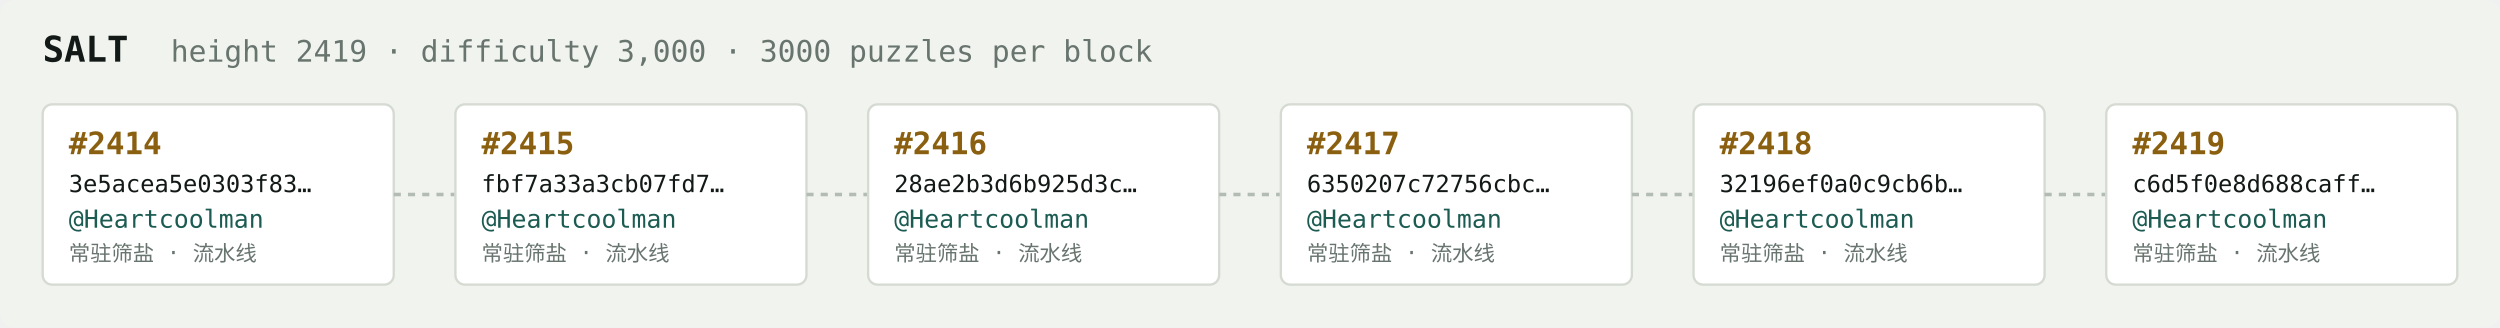
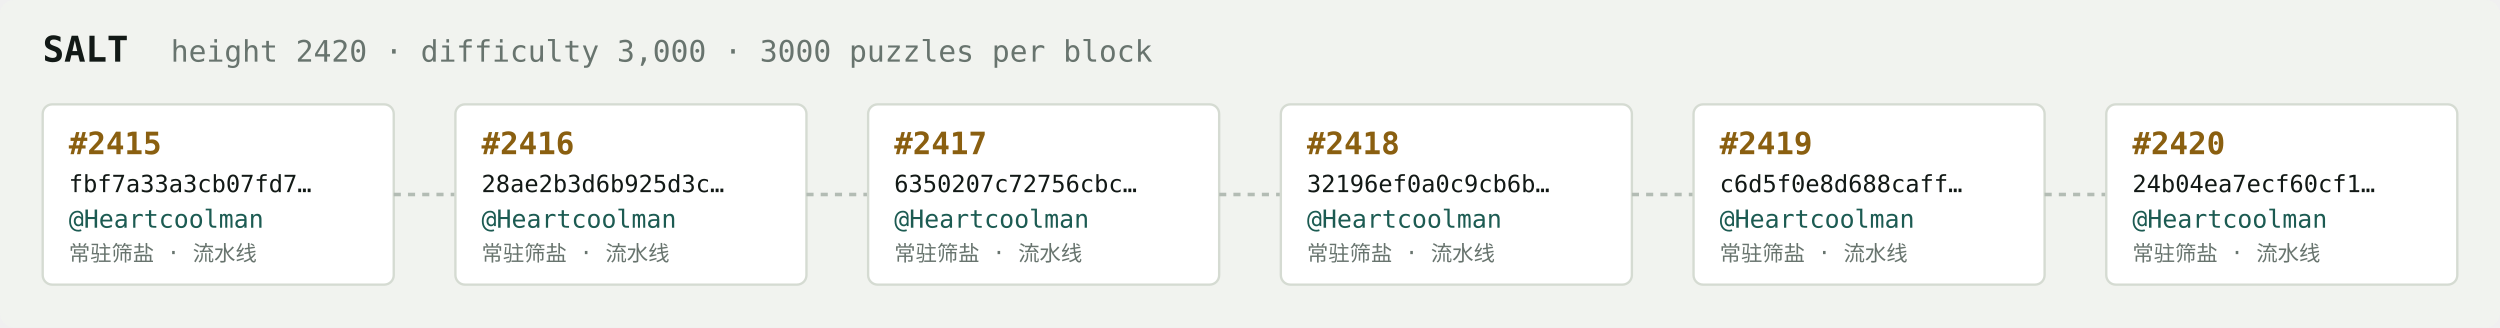
<svg xmlns="http://www.w3.org/2000/svg" width="1054" height="138" viewBox="0 0 1054 138" font-family="ui-monospace,SFMono-Regular,Menlo,monospace">
  <rect fill="#f1f3ef" width="1054" height="138" rx="6" />
  <text x="18" y="26" fill="#121916" font-size="15" font-weight="700">SALT</text>
-   <text x="72" y="26" fill="#68746e" font-size="12.5">height 2419 · difficulty 3,000 · 3000 puzzles per block</text>
+   <text x="72" y="26" fill="#68746e" font-size="12.5">height 2420 · difficulty 3,000 · 3000 puzzles per block</text>
  <rect x="18" y="44" width="148" height="76" rx="4" fill="#ffffff" stroke="#d5dbd2" stroke-width="1" />
-   <text x="29" y="65" fill="#8a5f10" font-size="13" font-weight="700">#2414</text>
-   <text x="29" y="81" fill="#121916" font-size="10">3e5acea5e0303f83…</text>
+   <text x="29" y="65" fill="#8a5f10" font-size="13" font-weight="700">#2415</text>
+   <text x="29" y="81" fill="#121916" font-size="10">fbf7a33a3cb07fd7…</text>
  <text x="29" y="96" fill="#1c5b52" font-size="10.5">@Heartcoolman</text>
  <text x="29" y="110" fill="#68746e" font-size="9">常驻筛盐 · 流水线</text>
  <line x1="166" y1="82.0" x2="192" y2="82.0" stroke="#b3bcb4" stroke-width="1.5" stroke-dasharray="3 3" />
  <rect x="192" y="44" width="148" height="76" rx="4" fill="#ffffff" stroke="#d5dbd2" stroke-width="1" />
-   <text x="203" y="65" fill="#8a5f10" font-size="13" font-weight="700">#2415</text>
-   <text x="203" y="81" fill="#121916" font-size="10">fbf7a33a3cb07fd7…</text>
+   <text x="203" y="65" fill="#8a5f10" font-size="13" font-weight="700">#2416</text>
+   <text x="203" y="81" fill="#121916" font-size="10">28ae2b3d6b925d3c…</text>
  <text x="203" y="96" fill="#1c5b52" font-size="10.5">@Heartcoolman</text>
  <text x="203" y="110" fill="#68746e" font-size="9">常驻筛盐 · 流水线</text>
  <line x1="340" y1="82.0" x2="366" y2="82.0" stroke="#b3bcb4" stroke-width="1.5" stroke-dasharray="3 3" />
  <rect x="366" y="44" width="148" height="76" rx="4" fill="#ffffff" stroke="#d5dbd2" stroke-width="1" />
-   <text x="377" y="65" fill="#8a5f10" font-size="13" font-weight="700">#2416</text>
-   <text x="377" y="81" fill="#121916" font-size="10">28ae2b3d6b925d3c…</text>
+   <text x="377" y="65" fill="#8a5f10" font-size="13" font-weight="700">#2417</text>
+   <text x="377" y="81" fill="#121916" font-size="10">6350207c72756cbc…</text>
  <text x="377" y="96" fill="#1c5b52" font-size="10.5">@Heartcoolman</text>
  <text x="377" y="110" fill="#68746e" font-size="9">常驻筛盐 · 流水线</text>
  <line x1="514" y1="82.0" x2="540" y2="82.0" stroke="#b3bcb4" stroke-width="1.5" stroke-dasharray="3 3" />
  <rect x="540" y="44" width="148" height="76" rx="4" fill="#ffffff" stroke="#d5dbd2" stroke-width="1" />
-   <text x="551" y="65" fill="#8a5f10" font-size="13" font-weight="700">#2417</text>
-   <text x="551" y="81" fill="#121916" font-size="10">6350207c72756cbc…</text>
+   <text x="551" y="65" fill="#8a5f10" font-size="13" font-weight="700">#2418</text>
+   <text x="551" y="81" fill="#121916" font-size="10">32196ef0a0c9cb6b…</text>
  <text x="551" y="96" fill="#1c5b52" font-size="10.5">@Heartcoolman</text>
  <text x="551" y="110" fill="#68746e" font-size="9">常驻筛盐 · 流水线</text>
  <line x1="688" y1="82.0" x2="714" y2="82.0" stroke="#b3bcb4" stroke-width="1.5" stroke-dasharray="3 3" />
  <rect x="714" y="44" width="148" height="76" rx="4" fill="#ffffff" stroke="#d5dbd2" stroke-width="1" />
-   <text x="725" y="65" fill="#8a5f10" font-size="13" font-weight="700">#2418</text>
-   <text x="725" y="81" fill="#121916" font-size="10">32196ef0a0c9cb6b…</text>
+   <text x="725" y="65" fill="#8a5f10" font-size="13" font-weight="700">#2419</text>
+   <text x="725" y="81" fill="#121916" font-size="10">c6d5f0e8d688caff…</text>
  <text x="725" y="96" fill="#1c5b52" font-size="10.5">@Heartcoolman</text>
  <text x="725" y="110" fill="#68746e" font-size="9">常驻筛盐 · 流水线</text>
  <line x1="862" y1="82.0" x2="888" y2="82.0" stroke="#b3bcb4" stroke-width="1.5" stroke-dasharray="3 3" />
  <rect x="888" y="44" width="148" height="76" rx="4" fill="#ffffff" stroke="#d5dbd2" stroke-width="1" />
-   <text x="899" y="65" fill="#8a5f10" font-size="13" font-weight="700">#2419</text>
-   <text x="899" y="81" fill="#121916" font-size="10">c6d5f0e8d688caff…</text>
+   <text x="899" y="65" fill="#8a5f10" font-size="13" font-weight="700">#2420</text>
+   <text x="899" y="81" fill="#121916" font-size="10">24b04ea7ecf60cf1…</text>
  <text x="899" y="96" fill="#1c5b52" font-size="10.5">@Heartcoolman</text>
  <text x="899" y="110" fill="#68746e" font-size="9">常驻筛盐 · 流水线</text>
</svg>
